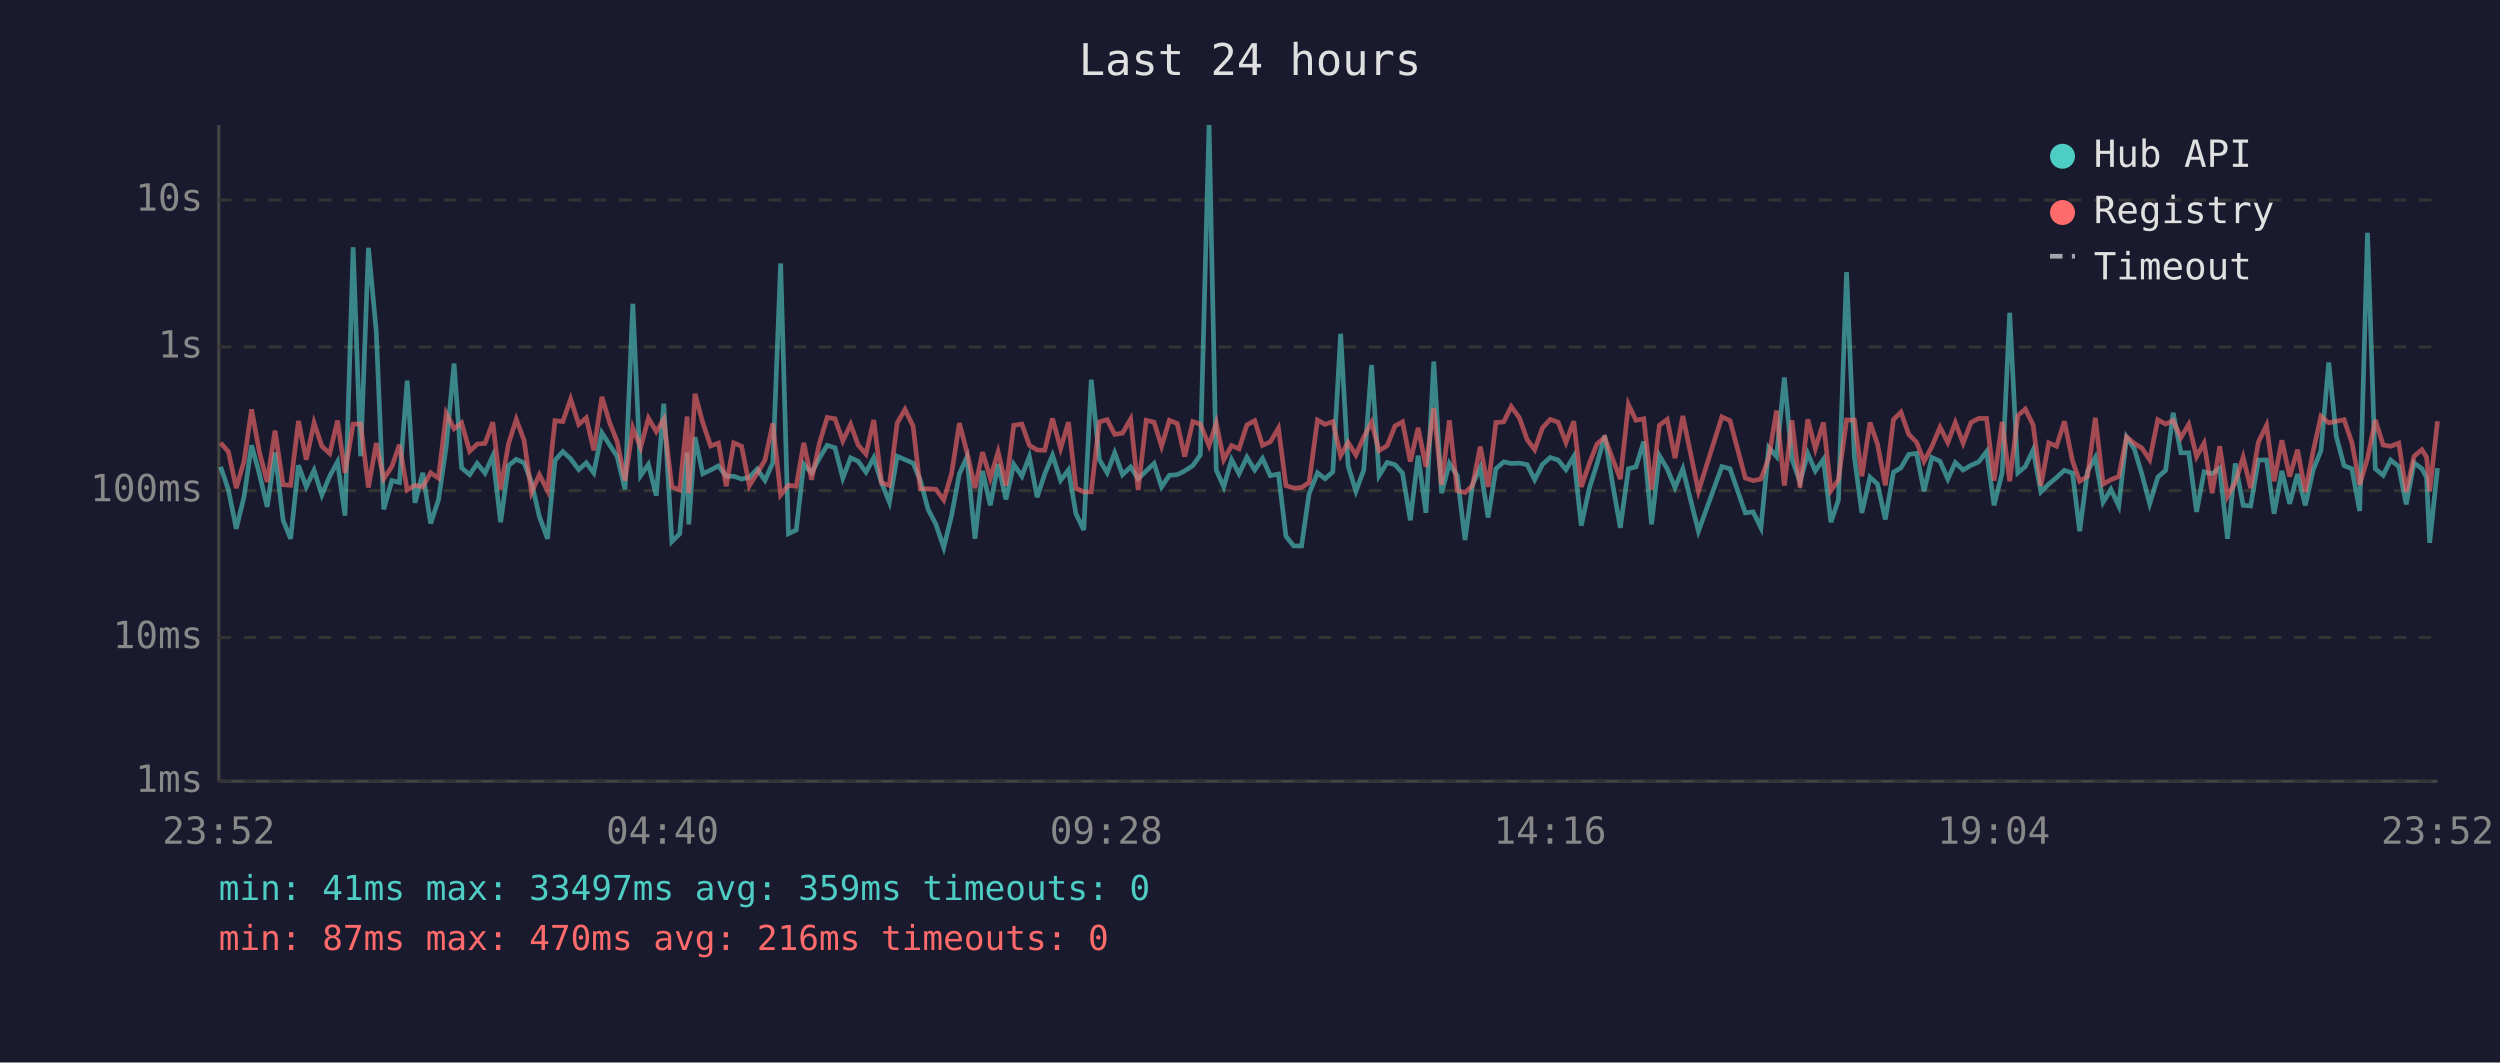
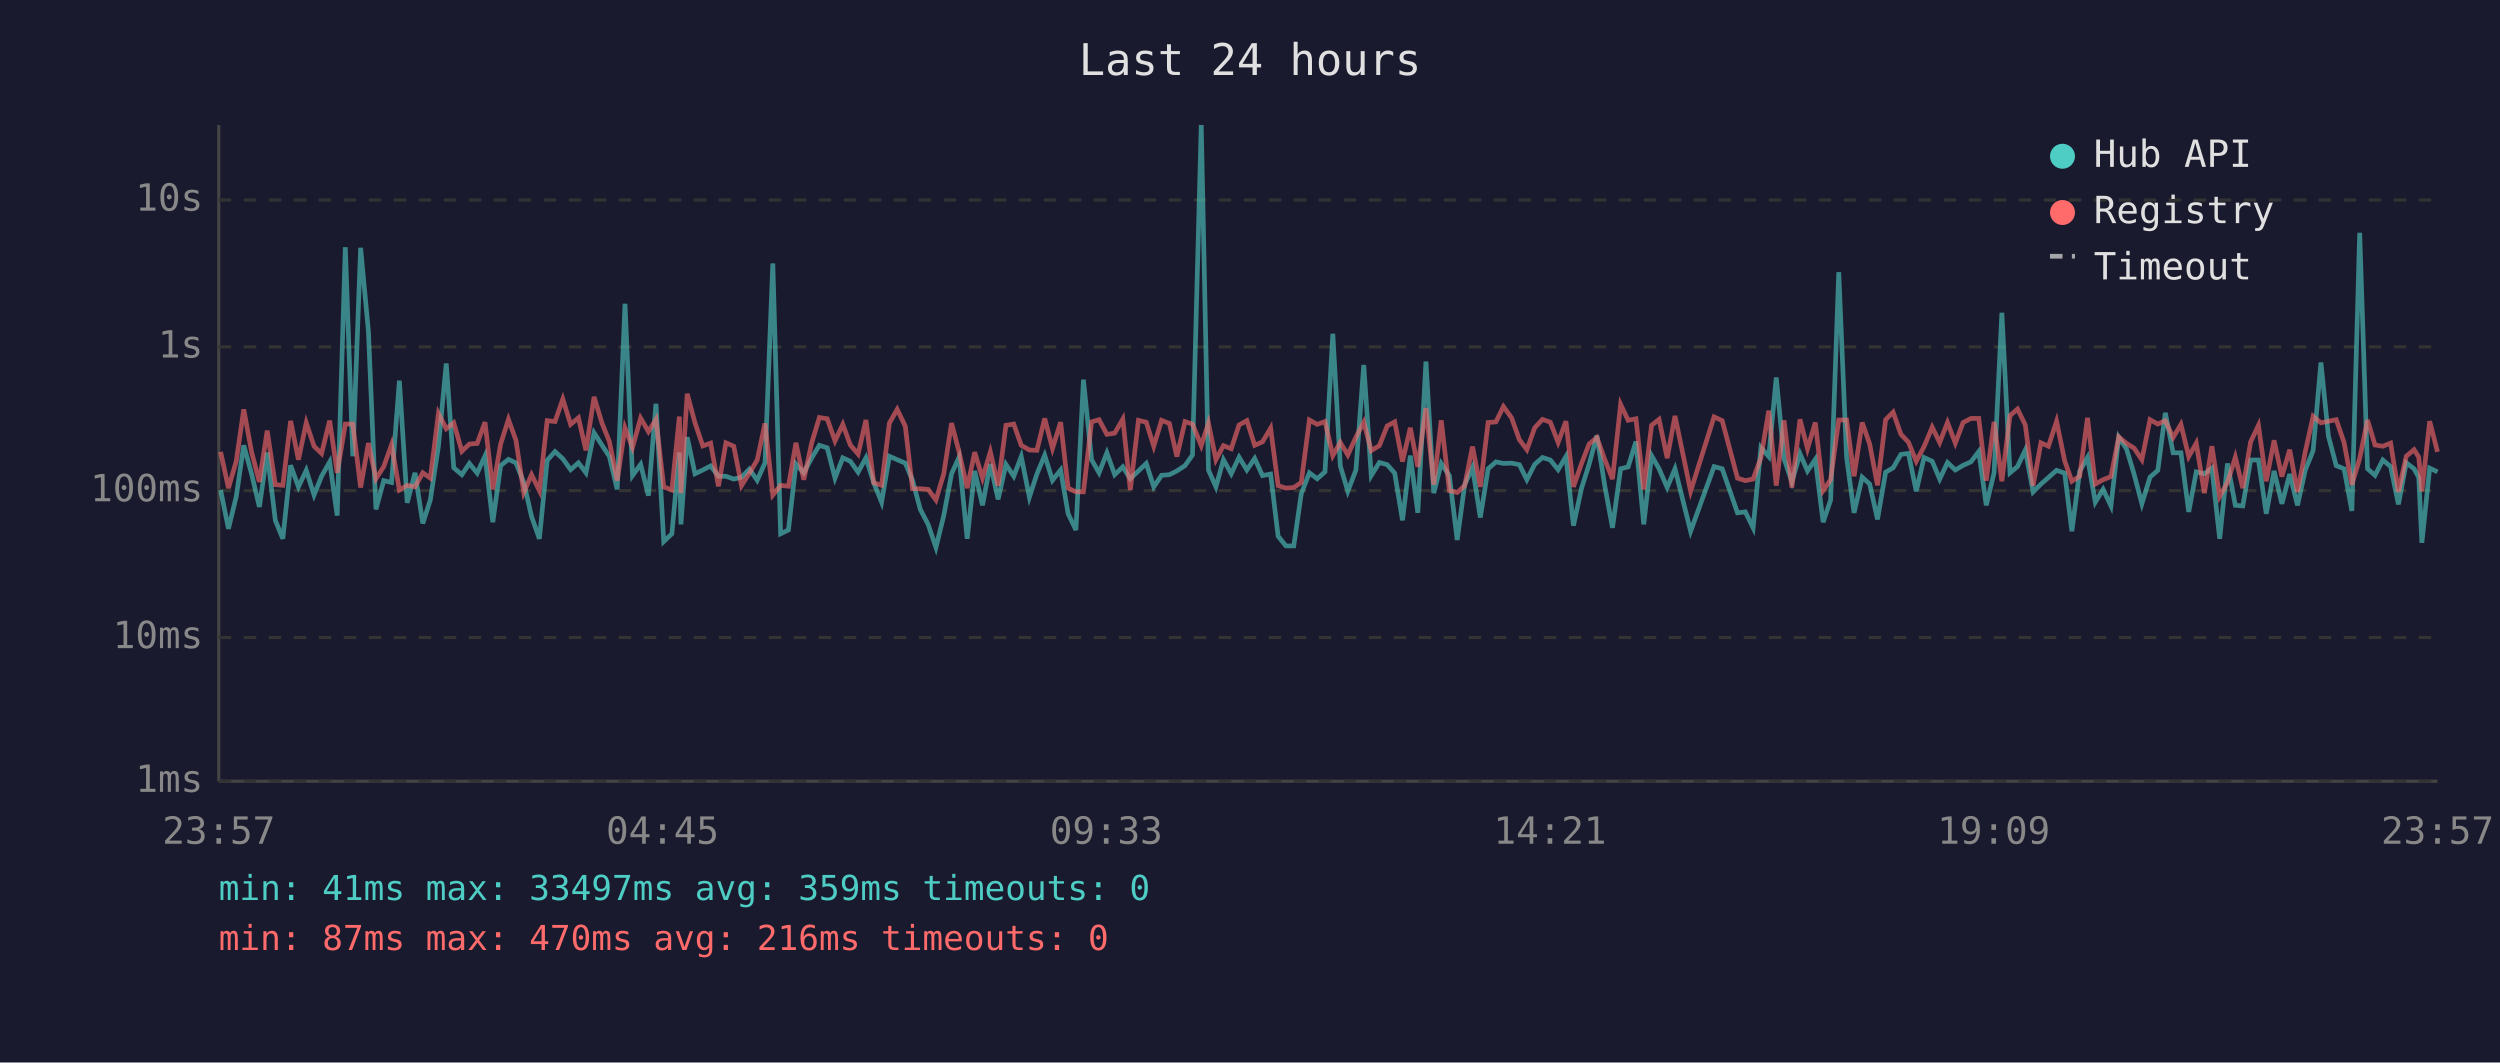
<svg xmlns="http://www.w3.org/2000/svg" viewBox="0 0 800 340" font-family="monospace" font-size="12">
  <rect width="800" height="340" fill="#1a1a2e" />
  <text x="400" y="24" fill="#e0e0e0" font-size="14" text-anchor="middle">Last 24 hours</text>
  <line x1="70" y1="40" x2="70" y2="250" stroke="#444" stroke-width="1" />
  <line x1="70" y1="250" x2="780" y2="250" stroke="#444" stroke-width="1" />
  <line x1="70" y1="250" x2="780" y2="250" stroke="#333" stroke-width="1" stroke-dasharray="4" />
  <text x="65" y="250" fill="#888" text-anchor="end" dominant-baseline="middle">1ms</text>
  <line x1="70" y1="204" x2="780" y2="204" stroke="#333" stroke-width="1" stroke-dasharray="4" />
  <text x="65" y="204" fill="#888" text-anchor="end" dominant-baseline="middle">10ms</text>
  <line x1="70" y1="157" x2="780" y2="157" stroke="#333" stroke-width="1" stroke-dasharray="4" />
  <text x="65" y="157" fill="#888" text-anchor="end" dominant-baseline="middle">100ms</text>
  <line x1="70" y1="111" x2="780" y2="111" stroke="#333" stroke-width="1" stroke-dasharray="4" />
  <text x="65" y="111" fill="#888" text-anchor="end" dominant-baseline="middle">1s</text>
  <line x1="70" y1="64" x2="780" y2="64" stroke="#333" stroke-width="1" stroke-dasharray="4" />
  <text x="65" y="64" fill="#888" text-anchor="end" dominant-baseline="middle">10s</text>
-   <text x="70" y="270" fill="#888" text-anchor="middle">23:52</text>
-   <text x="212" y="270" fill="#888" text-anchor="middle">04:40</text>
-   <text x="354" y="270" fill="#888" text-anchor="middle">09:28</text>
-   <text x="496" y="270" fill="#888" text-anchor="middle">14:16</text>
-   <text x="638" y="270" fill="#888" text-anchor="middle">19:04</text>
-   <text x="780" y="270" fill="#888" text-anchor="middle">23:52</text>
-   <polyline points="70.6,149.4 73.1,156.8 75.6,169.2 78.1,158.9 80.5,142.5 83.0,151.6 85.5,162.2 88.0,144.8 90.6,166.5 93.0,172.4 95.5,148.9 98.0,155.8 100.5,150.5 103.0,158.4 105.5,152.4 108.0,147.8 110.4,165.0 113.0,79.1 115.4,146.0 117.9,79.3 120.4,106.1 122.8,163.0 125.4,153.8 127.8,154.4 130.3,121.8 132.8,160.9 135.3,151.3 137.8,167.5 140.3,160.0 142.8,142.8 145.3,116.3 147.7,149.7 150.3,151.9 152.7,148.3 155.2,151.4 157.7,145.9 160.2,167.1 162.7,149.0 165.2,147.0 167.7,148.1 170.1,154.4 172.6,165.3 175.2,172.4 177.6,147.3 180.1,144.5 182.6,146.8 185.2,150.3 187.6,148.1 190.0,151.3 192.6,138.5 195.1,142.4 197.5,146.1 200.0,156.6 202.5,97.2 205.0,152.2 207.5,148.6 210.0,158.6 212.4,129.2 215.0,173.3 217.5,170.8 219.9,144.8 220.4,167.8 222.4,139.9 224.9,151.6 227.4,150.4 229.9,149.1 232.4,152.4 234.8,152.4 237.3,153.3 239.8,152.7 242.3,150.1 244.8,153.7 247.3,148.1 249.8,84.3 252.3,170.8 254.8,169.6 257.2,148.5 259.7,151.3 262.2,146.6 264.7,142.5 267.2,143.3 269.7,153.0 272.2,146.5 274.6,147.6 277.1,151.1 279.6,146.5 282.1,154.5 284.6,160.7 287.1,146.0 289.6,147.1 292.2,148.2 294.5,153.7 297.0,163.0 299.5,167.8 302.0,175.2 304.5,165.0 307.0,151.6 309.4,146.3 312.0,172.4 314.4,150.7 316.9,161.7 319.4,148.5 321.9,159.8 324.4,148.6 327.0,152.4 329.4,146.1 331.9,159.1 334.3,151.7 336.8,145.7 339.4,153.7 341.9,150.4 344.3,164.4 346.8,169.6 349.2,121.5 351.8,147.1 354.3,151.3 356.7,144.9 359.2,151.9 361.8,149.4 364.2,153.2 366.8,150.7 369.3,148.3 371.7,155.8 374.2,152.1 376.7,151.9 379.1,150.7 381.7,149.0 384.1,145.6 386.9,40.0 389.2,150.4 391.6,155.8 394.1,147.1 396.5,151.6 399.0,146.3 401.5,150.4 404.0,146.7 406.5,152.2 409.1,151.7 411.5,171.6 414.0,174.7 416.5,174.7 418.9,158.0 421.6,151.3 424.0,153.2 426.5,151.0 429.0,106.8 431.4,149.1 433.9,157.2 436.4,150.4 438.9,116.8 441.3,152.2 443.9,148.0 446.4,148.7 448.8,151.4 451.3,166.5 453.8,145.8 456.3,164.1 458.8,115.7 461.3,157.8 463.8,148.3 466.3,152.2 468.8,172.8 471.2,155.1 473.7,149.6 476.2,165.6 478.7,150.0 481.2,147.8 483.6,148.3 486.2,148.2 488.7,148.7 491.1,153.5 493.6,148.6 496.1,146.4 498.6,147.2 501.1,150.3 503.6,146.1 506.0,168.2 508.6,156.2 511.0,148.6 513.5,139.4 516.1,155.3 518.5,168.9 521.1,150.0 523.5,149.4 526.0,141.3 528.5,167.8 531.0,145.8 533.5,150.0 536.0,156.0 538.5,150.0 543.5,170.0 551.0,149.3 553.6,150.0 558.5,164.1 561.0,163.8 563.5,168.9 566.0,143.2 568.5,146.1 571.0,120.8 573.4,146.8 576.0,154.2 578.5,145.2 580.9,150.7 583.5,147.0 585.9,167.1 588.3,160.0 590.9,87.1 593.4,146.3 595.8,164.1 598.4,152.7 600.8,154.9 603.3,166.2 605.9,151.1 608.3,149.7 610.8,145.4 613.3,145.1 615.7,157.2 618.2,146.4 620.8,147.6 623.3,153.3 625.7,148.0 628.2,150.4 630.7,148.9 633.2,147.8 635.7,144.5 638.1,161.7 640.7,151.3 643.1,100.1 645.7,151.3 648.1,149.3 650.6,144.0 653.1,157.4 655.6,154.9 658.1,152.8 660.6,150.5 663.2,151.4 665.5,170.0 668.0,150.8 670.5,146.4 673.0,160.7 675.5,156.6 678.0,161.9 680.5,139.9 683.0,143.7 685.4,151.7 687.9,161.2 690.5,152.7 693.0,150.5 695.4,132.1 697.9,144.9 700.4,144.9 702.9,163.8 705.3,151.0 707.9,151.6 710.3,149.8 712.8,172.4 715.3,148.3 717.8,161.7 720.2,161.9 722.7,147.2 725.3,147.2 727.7,164.4 730.2,150.7 732.7,161.2 735.2,151.7 737.7,161.7 740.2,150.4 742.7,144.2 745.2,116.0 747.6,139.6 750.1,149.0 752.6,150.0 755.1,163.5 757.6,74.5 760.1,150.0 762.6,152.1 765.0,147.2 767.6,149.3 770.0,161.4 772.5,148.1 775.0,150.0 776.5,152.8 777.5,173.7 780.0,149.8" fill="none" stroke="#4ecdc4" stroke-width="1.5" opacity="0.6" />
-   <polyline points="70.6,141.7 73.1,144.6 75.6,156.2 78.1,147.6 80.5,131.0 83.0,144.6 85.5,154.2 88.0,137.8 90.6,155.1 93.0,155.3 95.5,134.7 98.0,147.1 100.5,135.3 103.0,142.8 105.5,145.1 108.0,134.6 110.4,151.3 113.0,135.7 115.4,135.7 117.9,156.0 120.4,141.8 122.8,153.2 125.4,149.3 127.8,142.3 130.3,156.8 132.8,155.3 135.3,155.8 137.8,151.3 140.3,153.0 142.8,132.3 145.3,137.2 147.7,135.3 150.3,144.4 152.7,142.1 155.2,141.9 157.7,135.1 160.2,156.6 162.7,142.1 165.2,134.2 167.7,140.9 170.1,157.6 172.6,151.9 175.2,157.0 177.6,134.6 180.1,134.9 182.6,127.7 185.2,135.8 187.6,133.7 190.0,144.1 192.6,127.0 195.1,135.3 197.5,141.3 200.0,153.8 202.5,136.9 205.0,143.2 207.5,133.8 210.0,138.1 212.4,134.2 215.0,155.8 217.5,156.8 219.9,133.3 220.4,157.8 222.4,126.0 224.9,135.3 227.4,142.7 229.9,141.8 232.4,155.6 234.8,141.7 237.3,142.8 239.8,155.4 242.3,151.4 244.8,147.2 247.3,135.5 249.8,158.4 252.3,155.3 254.8,155.6 257.2,141.7 259.7,153.5 262.2,141.9 264.7,133.6 267.2,134.0 269.7,141.1 272.2,135.8 274.6,142.4 277.1,145.3 279.6,134.4 282.1,154.5 284.6,155.3 287.1,135.4 289.6,131.0 292.2,136.4 294.5,156.4 297.0,156.4 299.5,156.6 302.0,160.0 304.5,151.6 307.0,135.4 309.4,144.6 312.0,156.2 314.4,144.7 316.9,153.0 319.4,144.6 321.9,155.4 324.4,136.1 327.0,135.7 329.4,142.5 331.9,144.0 334.3,144.1 336.8,133.9 339.4,143.5 341.9,135.1 344.3,156.2 346.8,157.4 349.2,157.4 351.8,135.0 354.3,134.3 356.7,139.0 359.2,138.6 361.8,134.1 364.2,156.8 366.8,134.5 369.3,135.1 371.7,142.8 374.2,134.5 376.7,135.5 379.1,146.1 381.7,134.9 384.1,135.7 386.9,142.6 389.2,135.4 391.6,147.1 394.1,142.6 396.5,143.6 399.0,136.0 401.5,134.6 404.0,142.5 406.5,141.4 409.1,137.0 411.5,155.4 414.0,156.2 416.5,156.0 418.9,154.4 421.6,134.4 424.0,135.8 426.5,134.9 429.0,145.8 431.4,141.6 433.9,145.6 436.4,139.9 438.9,135.1 441.3,144.2 443.9,142.6 446.4,136.3 448.8,135.0 451.3,147.7 453.8,136.9 456.3,149.4 458.8,130.6 461.3,155.1 463.8,134.5 466.3,157.0 468.8,157.6 471.2,155.4 473.7,142.9 476.2,155.8 478.7,135.2 481.2,135.0 483.6,130.1 486.2,133.7 488.7,140.7 491.1,143.9 493.6,136.9 496.1,134.2 498.6,135.1 501.1,141.6 503.6,134.8 506.0,155.8 508.6,148.3 511.0,142.1 513.5,140.0 516.1,147.0 518.5,153.3 521.1,129.4 523.5,134.5 526.0,134.0 528.5,156.6 531.0,136.1 533.5,134.2 536.0,146.6 538.5,133.1 543.5,157.2 551.0,133.4 553.6,134.6 558.5,153.0 561.0,153.8 563.5,153.3 566.0,146.5 568.5,131.4 571.0,155.4 573.4,134.5 576.0,156.0 578.5,134.2 580.9,143.6 583.5,135.2 585.9,157.0 588.3,153.5 590.9,134.4 593.4,134.4 595.8,152.4 598.4,135.2 600.8,142.1 603.3,155.3 605.9,134.3 608.3,131.9 610.8,139.0 613.3,141.5 615.7,147.6 618.2,142.9 620.8,136.7 623.3,141.6 625.7,135.2 628.2,141.8 630.7,135.2 633.2,133.9 635.7,133.9 638.1,153.8 640.7,135.0 643.1,154.0 645.7,133.0 648.1,130.9 650.6,136.0 653.1,155.4 655.6,141.7 658.1,142.8 660.6,134.8 663.2,147.5 665.5,154.0 668.0,152.4 670.5,133.7 673.0,154.9 675.5,153.5 678.0,152.5 680.5,139.8 683.0,141.9 685.4,143.4 687.9,147.1 690.5,134.3 693.0,135.7 695.4,134.6 697.9,140.0 700.4,135.8 702.9,146.1 705.3,141.8 707.9,157.8 710.3,142.8 712.8,158.9 715.3,154.4 717.8,146.3 720.2,156.2 722.7,141.4 725.3,136.1 727.7,154.0 730.2,140.9 732.7,152.5 735.2,143.9 737.7,157.4 740.2,144.5 742.7,133.2 745.2,135.3 747.6,134.8 750.1,134.3 752.6,141.6 755.1,155.1 757.6,146.7 760.1,134.4 762.6,142.4 765.0,142.8 767.6,141.8 770.0,157.4 772.5,146.0 775.0,143.9 776.5,146.3 777.5,157.2 780.0,134.8" fill="none" stroke="#ff6b6b" stroke-width="1.5" opacity="0.6" />
+   <text x="70" y="270" fill="#888" text-anchor="middle">23:57</text>
+   <text x="212" y="270" fill="#888" text-anchor="middle">04:45</text>
+   <text x="354" y="270" fill="#888" text-anchor="middle">09:33</text>
+   <text x="496" y="270" fill="#888" text-anchor="middle">14:21</text>
+   <text x="638" y="270" fill="#888" text-anchor="middle">19:09</text>
+   <text x="780" y="270" fill="#888" text-anchor="middle">23:57</text>
+   <polyline points="70.6,156.8 73.1,169.2 75.6,158.9 78.0,142.5 80.5,151.6 83.0,162.2 85.5,144.8 88.1,166.5 90.5,172.4 93.0,148.9 95.5,155.8 98.0,150.5 100.5,158.4 102.9,152.4 105.5,147.8 107.9,165.0 110.5,79.1 112.9,146.0 115.4,79.3 117.9,106.1 120.3,163.0 122.8,153.8 125.3,154.4 127.8,121.8 130.3,160.9 132.8,151.3 135.3,167.5 137.7,160.0 140.3,142.8 142.8,116.3 145.2,149.7 147.8,151.9 150.2,148.3 152.7,151.4 155.2,145.9 157.7,167.1 160.2,149.0 162.7,147.0 165.1,148.1 167.6,154.4 170.1,165.3 172.6,172.4 175.1,147.3 177.6,144.5 180.1,146.8 182.6,150.3 185.1,148.1 187.5,151.3 190.1,138.5 192.6,142.4 195.0,146.1 197.5,156.6 200.0,97.2 202.4,152.2 205.0,148.6 207.5,158.6 209.9,129.2 212.4,173.3 215.0,170.8 217.4,144.8 217.9,167.8 219.9,139.9 222.4,151.6 224.9,150.4 227.4,149.1 229.9,152.4 232.3,152.4 234.8,153.3 237.3,152.7 239.8,150.1 242.3,153.7 244.8,148.1 247.3,84.3 249.8,170.8 252.3,169.6 254.7,148.5 257.2,151.3 259.7,146.6 262.2,142.5 264.7,143.3 267.2,153.0 269.7,146.5 272.1,147.6 274.6,151.1 277.1,146.5 279.6,154.5 282.1,160.7 284.6,146.0 287.1,147.1 289.7,148.2 292.0,153.7 294.5,163.0 297.0,167.8 299.5,175.2 302.0,165.0 304.5,151.6 306.9,146.3 309.5,172.4 311.9,150.7 314.4,161.7 316.9,148.5 319.4,159.8 321.9,148.6 324.4,152.4 326.8,146.1 329.4,159.1 331.8,151.7 334.3,145.7 336.8,153.7 339.4,150.4 341.8,164.4 344.3,169.6 346.7,121.5 349.3,147.1 351.7,151.3 354.2,144.9 356.7,151.9 359.3,149.4 361.7,153.2 364.3,150.7 366.8,148.3 369.2,155.8 371.7,152.1 374.2,151.9 376.6,150.7 379.2,149.0 381.6,145.6 384.4,40.0 386.7,150.4 389.1,155.8 391.5,147.1 394.0,151.6 396.5,146.3 399.0,150.4 401.5,146.7 404.0,152.2 406.6,151.7 409.0,171.6 411.5,174.7 414.0,174.7 416.4,158.0 419.0,151.3 421.5,153.2 424.0,151.0 426.5,106.8 428.9,149.1 431.3,157.2 433.9,150.4 436.4,116.8 438.8,152.2 441.4,148.0 443.9,148.7 446.3,151.4 448.8,166.5 451.3,145.8 453.7,164.1 456.3,115.7 458.8,157.8 461.2,148.3 463.8,152.2 466.3,172.8 468.7,155.1 471.2,149.6 473.7,165.6 476.2,150.0 478.7,147.8 481.1,148.3 483.7,148.2 486.2,148.7 488.6,153.5 491.1,148.6 493.6,146.4 496.1,147.2 498.6,150.3 501.1,146.1 503.5,168.2 506.1,156.2 508.5,148.6 511.0,139.4 513.5,155.3 516.0,168.9 518.6,150.0 521.0,149.4 523.5,141.3 526.0,167.8 528.5,145.8 530.9,150.0 533.5,156.0 536.0,150.0 541.0,170.0 548.5,149.3 551.1,150.0 556.0,164.1 558.5,163.8 561.0,168.9 563.5,143.2 566.0,146.1 568.4,120.8 570.9,146.8 573.4,154.2 576.0,145.2 578.4,150.7 580.9,147.0 583.4,167.1 585.8,160.0 588.4,87.1 590.9,146.3 593.3,164.1 595.9,152.7 598.3,154.9 600.8,166.2 603.4,151.1 605.8,149.7 608.3,145.4 610.7,145.1 613.2,157.2 615.7,146.4 618.3,147.6 620.7,153.3 623.2,148.0 625.7,150.4 628.2,148.9 630.7,147.8 633.2,144.5 635.6,161.7 638.1,151.3 640.6,100.1 643.2,151.3 645.6,149.3 648.1,144.0 650.6,157.4 653.1,154.9 655.5,152.8 658.1,150.5 660.7,151.4 663.0,170.0 665.5,150.8 668.0,146.4 670.5,160.7 673.0,156.6 675.5,161.9 678.0,139.9 680.5,143.7 682.9,151.7 685.4,161.2 688.0,152.7 690.5,150.5 692.9,132.1 695.4,144.9 697.9,144.9 700.4,163.8 702.8,151.0 705.4,151.6 707.8,149.8 710.3,172.4 712.8,148.3 715.3,161.7 717.7,161.9 720.2,147.2 722.7,147.2 725.2,164.4 727.7,150.7 730.2,161.2 732.7,151.7 735.2,161.7 737.7,150.4 740.2,144.2 742.7,116.0 745.1,139.6 747.6,149.0 750.1,150.0 752.6,163.5 755.1,74.5 757.6,150.0 760.0,152.1 762.5,147.2 765.0,149.3 767.5,161.4 770.0,148.1 772.5,150.0 774.0,152.8 775.0,173.7 777.5,149.8 780.0,151.0" fill="none" stroke="#4ecdc4" stroke-width="1.5" opacity="0.6" />
+   <polyline points="70.6,144.6 73.1,156.2 75.6,147.6 78.0,131.0 80.5,144.6 83.0,154.2 85.5,137.8 88.1,155.1 90.5,155.3 93.0,134.7 95.5,147.1 98.0,135.3 100.5,142.8 102.9,145.1 105.5,134.6 107.9,151.3 110.5,135.7 112.9,135.7 115.4,156.0 117.9,141.8 120.3,153.2 122.8,149.3 125.3,142.3 127.8,156.8 130.3,155.3 132.8,155.8 135.3,151.3 137.7,153.0 140.3,132.3 142.8,137.2 145.2,135.3 147.8,144.4 150.2,142.1 152.7,141.9 155.2,135.1 157.7,156.6 160.2,142.1 162.7,134.2 165.1,140.9 167.6,157.6 170.1,151.9 172.6,157.0 175.1,134.6 177.6,134.9 180.1,127.7 182.6,135.8 185.1,133.7 187.5,144.1 190.1,127.0 192.6,135.3 195.0,141.3 197.5,153.8 200.0,136.9 202.4,143.2 205.0,133.8 207.5,138.1 209.9,134.2 212.4,155.8 215.0,156.8 217.4,133.3 217.9,157.8 219.9,126.0 222.4,135.3 224.9,142.7 227.4,141.8 229.9,155.6 232.3,141.7 234.8,142.8 237.3,155.4 239.8,151.4 242.3,147.2 244.8,135.5 247.3,158.4 249.8,155.3 252.3,155.6 254.7,141.7 257.2,153.5 259.7,141.9 262.2,133.6 264.7,134.0 267.2,141.1 269.7,135.8 272.1,142.4 274.6,145.3 277.1,134.4 279.6,154.5 282.1,155.3 284.6,135.4 287.1,131.0 289.7,136.4 292.0,156.4 294.5,156.4 297.0,156.6 299.5,160.0 302.0,151.6 304.5,135.4 306.9,144.6 309.5,156.2 311.9,144.7 314.4,153.0 316.9,144.6 319.4,155.4 321.9,136.1 324.4,135.7 326.8,142.5 329.4,144.0 331.8,144.1 334.3,133.9 336.8,143.5 339.4,135.1 341.8,156.2 344.3,157.4 346.7,157.4 349.3,135.0 351.7,134.3 354.2,139.0 356.7,138.6 359.3,134.1 361.7,156.8 364.3,134.5 366.8,135.1 369.2,142.8 371.7,134.5 374.2,135.5 376.6,146.1 379.2,134.9 381.6,135.7 384.4,142.6 386.7,135.4 389.1,147.1 391.5,142.6 394.0,143.6 396.5,136.0 399.0,134.6 401.5,142.5 404.0,141.4 406.6,137.0 409.0,155.4 411.5,156.2 414.0,156.0 416.4,154.4 419.0,134.4 421.5,135.8 424.0,134.9 426.5,145.8 428.9,141.6 431.3,145.6 433.9,139.9 436.4,135.1 438.8,144.2 441.4,142.6 443.9,136.3 446.3,135.0 448.8,147.7 451.3,136.9 453.7,149.4 456.3,130.6 458.8,155.1 461.2,134.5 463.8,157.0 466.3,157.6 468.7,155.4 471.2,142.9 473.7,155.8 476.2,135.2 478.7,135.0 481.1,130.1 483.7,133.7 486.2,140.7 488.6,143.9 491.1,136.9 493.6,134.2 496.1,135.1 498.6,141.6 501.1,134.8 503.5,155.8 506.1,148.3 508.5,142.1 511.0,140.0 513.5,147.0 516.0,153.3 518.6,129.4 521.0,134.5 523.5,134.0 526.0,156.6 528.5,136.1 530.9,134.2 533.5,146.6 536.0,133.1 541.0,157.2 548.5,133.4 551.1,134.6 556.0,153.0 558.5,153.8 561.0,153.3 563.5,146.5 566.0,131.4 568.4,155.4 570.9,134.5 573.4,156.0 576.0,134.2 578.4,143.6 580.9,135.2 583.4,157.0 585.8,153.5 588.4,134.4 590.9,134.4 593.3,152.4 595.9,135.2 598.3,142.1 600.8,155.3 603.4,134.3 605.8,131.9 608.3,139.0 610.7,141.5 613.2,147.6 615.7,142.9 618.3,136.7 620.7,141.6 623.2,135.2 625.7,141.8 628.2,135.2 630.7,133.9 633.2,133.9 635.6,153.8 638.1,135.0 640.6,154.0 643.2,133.0 645.6,130.9 648.1,136.0 650.6,155.4 653.1,141.7 655.5,142.8 658.1,134.8 660.7,147.5 663.0,154.0 665.5,152.4 668.0,133.7 670.5,154.9 673.0,153.5 675.5,152.5 678.0,139.8 680.5,141.9 682.9,143.4 685.4,147.1 688.0,134.3 690.5,135.7 692.9,134.6 695.4,140.0 697.9,135.8 700.4,146.1 702.8,141.8 705.4,157.8 707.8,142.8 710.3,158.9 712.8,154.4 715.3,146.3 717.7,156.2 720.2,141.4 722.7,136.1 725.2,154.0 727.7,140.9 730.2,152.5 732.7,143.9 735.2,157.4 737.7,144.5 740.2,133.2 742.7,135.3 745.1,134.8 747.6,134.3 750.1,141.6 752.6,155.1 755.1,146.7 757.6,134.4 760.0,142.4 762.5,142.8 765.0,141.8 767.5,157.4 770.0,146.0 772.5,143.9 774.0,146.3 775.0,157.2 777.5,134.8 780.0,144.6" fill="none" stroke="#ff6b6b" stroke-width="1.5" opacity="0.6" />
  <circle cx="660" cy="50" r="4" fill="#4ecdc4" />
  <text x="670" y="50" fill="#e0e0e0" dominant-baseline="middle">Hub API</text>
  <circle cx="660" cy="68" r="4" fill="#ff6b6b" />
  <text x="670" y="68" fill="#e0e0e0" dominant-baseline="middle">Registry</text>
  <line x1="656" y1="82" x2="664" y2="82" stroke="#e0e0e0" stroke-width="1.5" stroke-dasharray="4,3" opacity="0.7" />
  <text x="670" y="86" fill="#e0e0e0" dominant-baseline="middle">Timeout</text>
  <text x="70" y="288" fill="#4ecdc4" font-size="11">min: 41ms  max: 33497ms  avg: 359ms  timeouts: 0</text>
  <text x="70" y="304" fill="#ff6b6b" font-size="11">min: 87ms  max: 470ms  avg: 216ms  timeouts: 0</text>
</svg>
